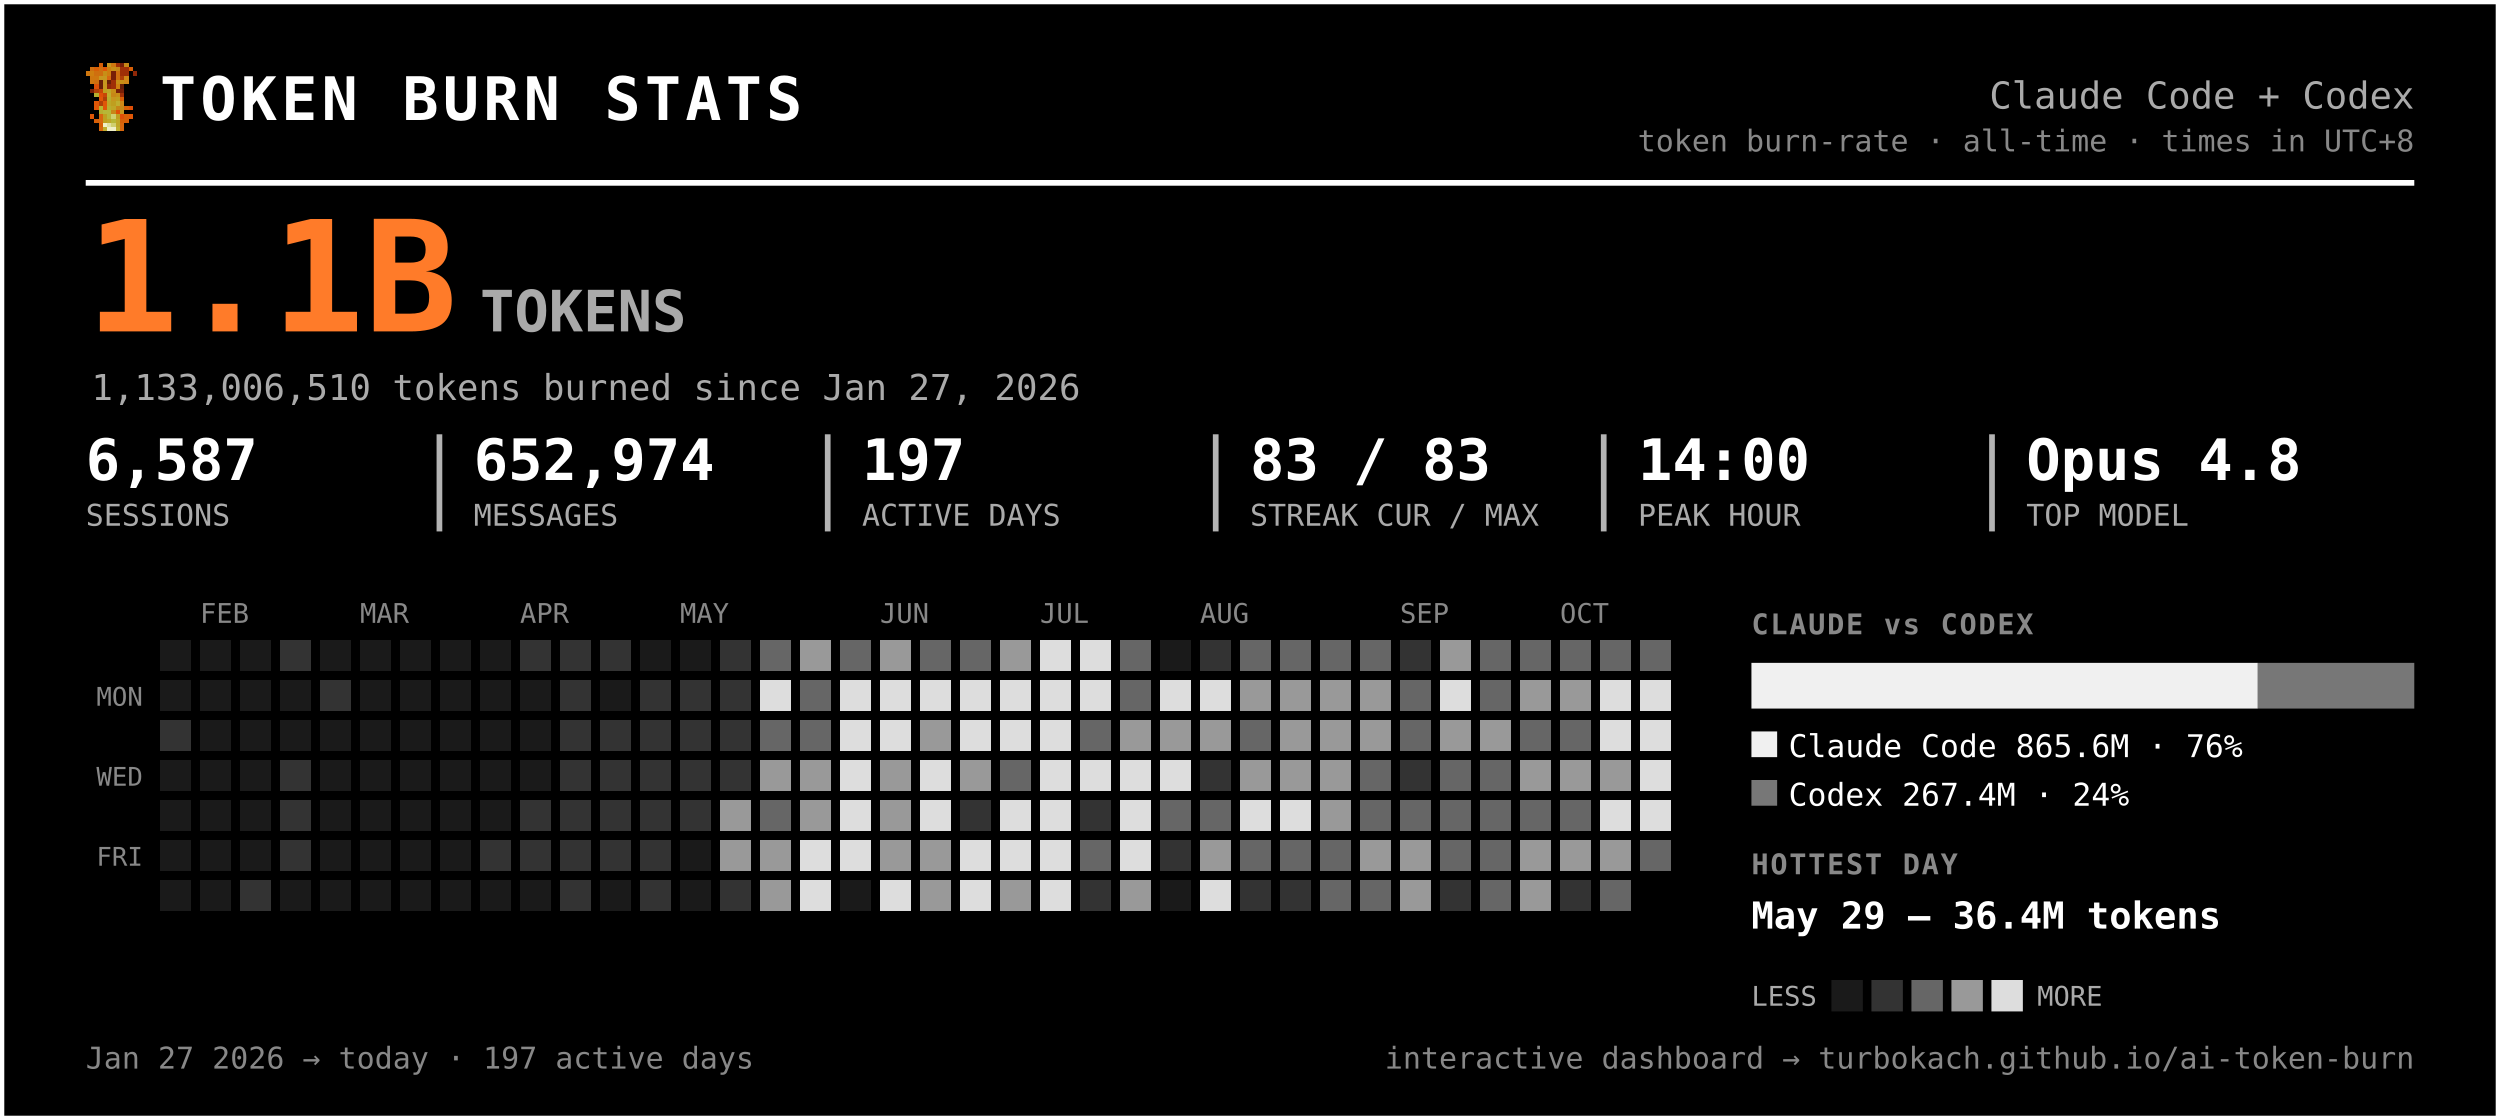
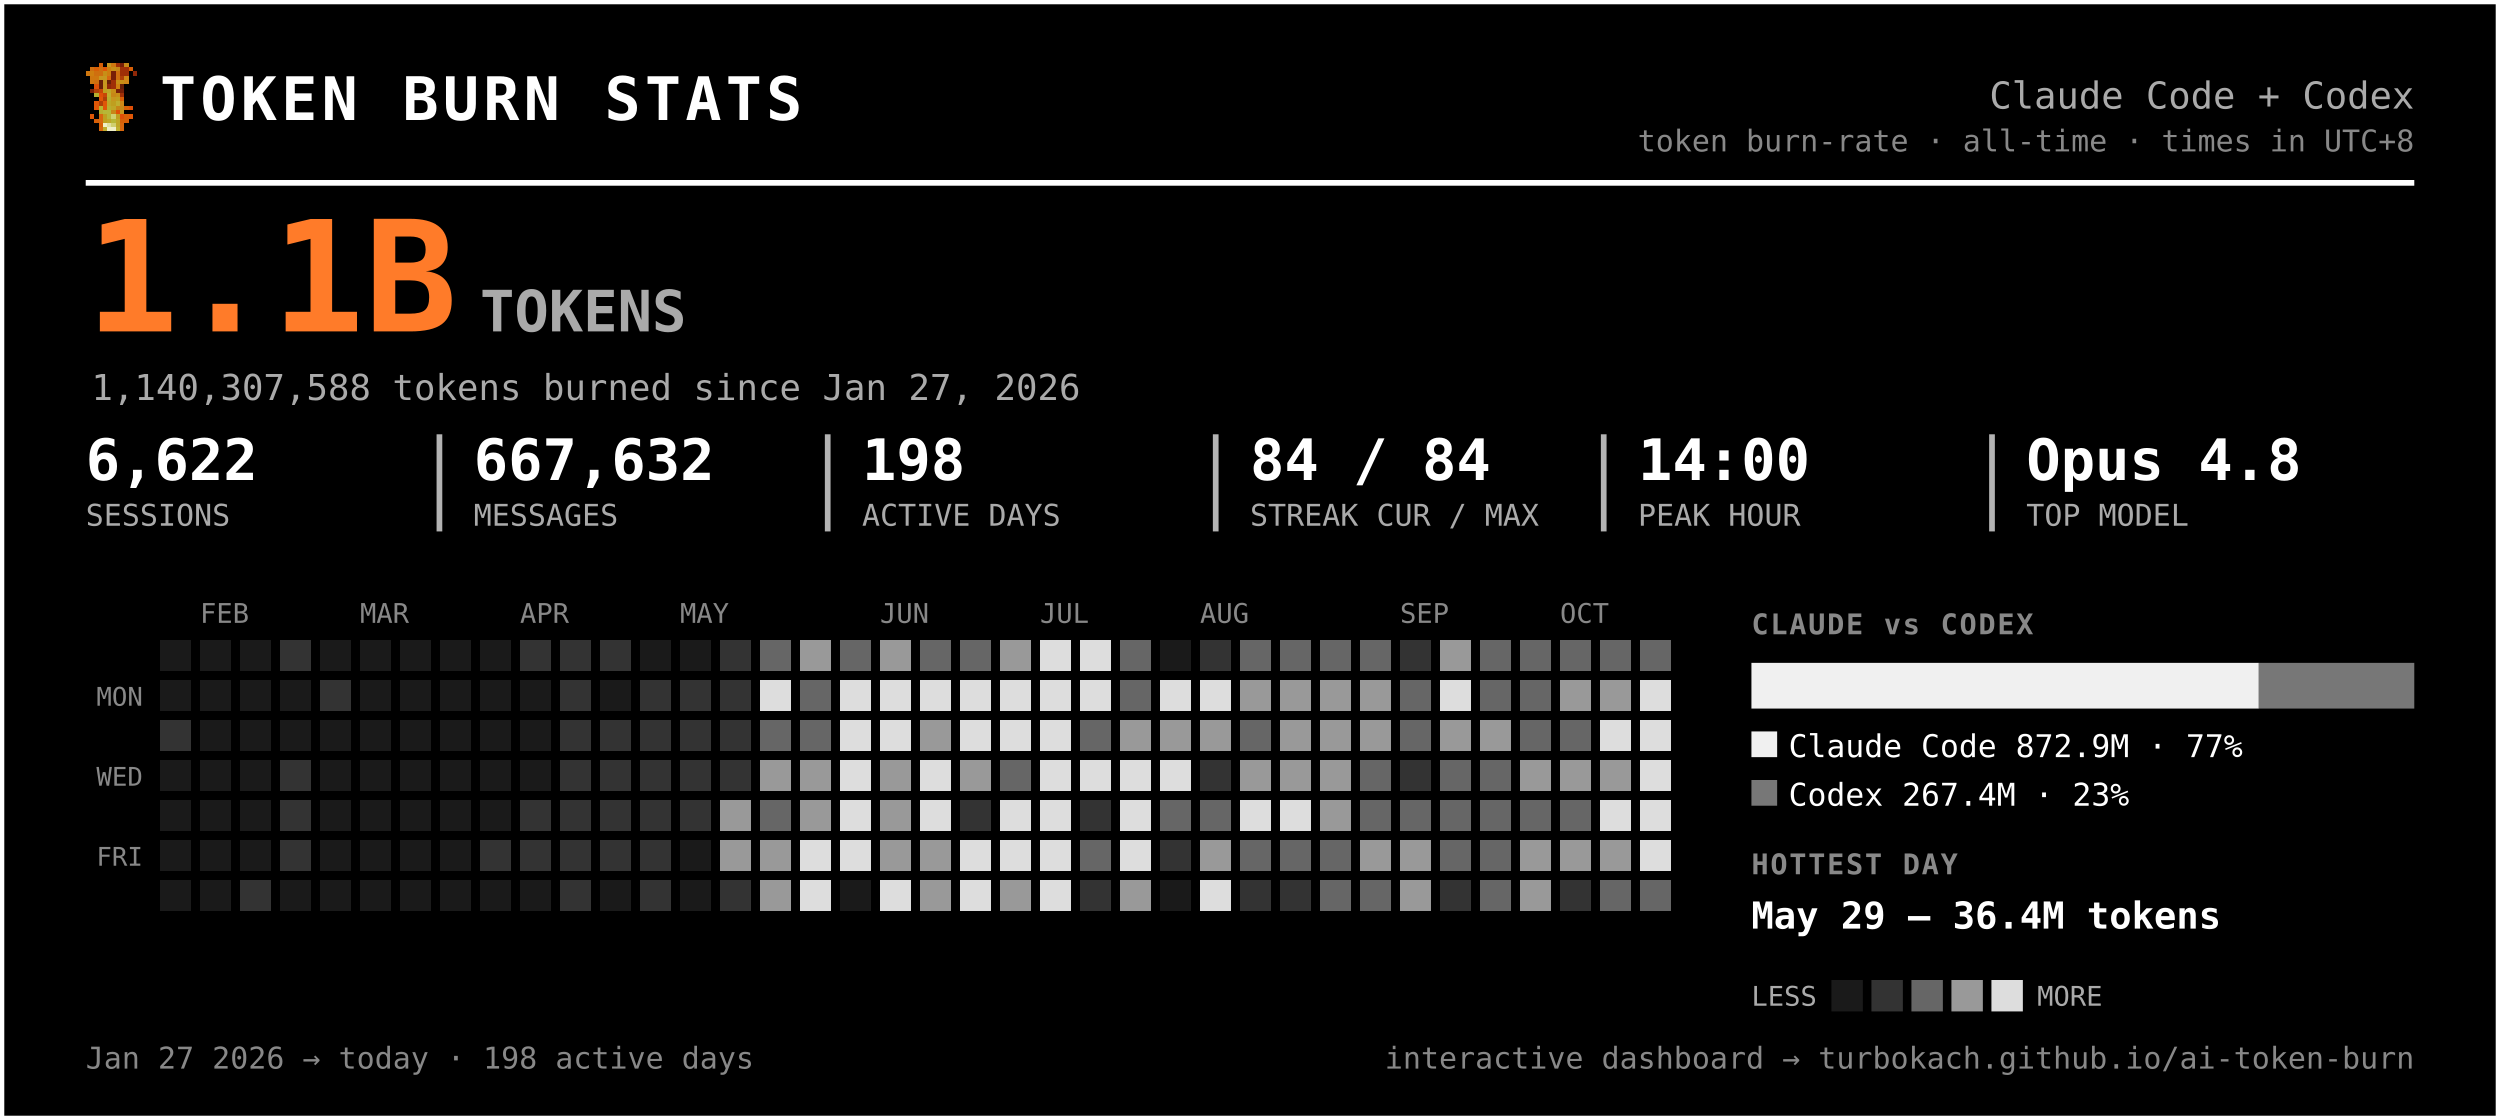
<svg xmlns="http://www.w3.org/2000/svg" width="875" height="392" viewBox="0 0 875 392" font-family="ui-monospace, 'SF Mono', 'Cascadia Code', Menlo, Consolas, monospace" role="img" aria-label="Token burn — Claude Code + Codex">
  <rect x="0.5" y="0.5" width="874" height="391" rx="0" fill="#000000" stroke="#ffffff" stroke-width="2" />
  <g transform="translate(30,22) scale(1.5)" shape-rendering="crispEdges">
    <rect x="3" y="0" width="1" height="1" fill="#d75f07" />
    <rect x="5" y="0" width="1" height="1" fill="#c7971f" />
    <rect x="6" y="0" width="1" height="1" fill="#cf770f" />
    <rect x="7" y="0" width="1" height="1" fill="#9f2f07" />
    <rect x="8" y="0" width="1" height="1" fill="#771f07" />
    <rect x="9" y="0" width="1" height="1" fill="#c78717" />
    <rect x="1" y="1" width="1" height="1" fill="#cf6f0f" />
    <rect x="2" y="1" width="1" height="1" fill="#d75f07" />
    <rect x="3" y="1" width="1" height="1" fill="#cf6f0f" />
    <rect x="4" y="1" width="1" height="1" fill="#df5707" />
    <rect x="5" y="1" width="1" height="1" fill="#cf7f0f" />
    <rect x="6" y="1" width="1" height="1" fill="#c78f17" />
    <rect x="7" y="1" width="1" height="1" fill="#c78717" />
    <rect x="8" y="1" width="1" height="1" fill="#9f2f07" />
    <rect x="9" y="1" width="1" height="1" fill="#9f2f07" />
    <rect x="10" y="1" width="1" height="1" fill="#d75f07" />
    <rect x="0" y="2" width="1" height="1" fill="#cf770f" />
    <rect x="1" y="2" width="1" height="1" fill="#cf7f0f" />
    <rect x="2" y="2" width="1" height="1" fill="#cf6f0f" />
    <rect x="3" y="2" width="1" height="1" fill="#cf6f0f" />
    <rect x="4" y="2" width="1" height="1" fill="#c78f17" />
    <rect x="5" y="2" width="1" height="1" fill="#cf7f0f" />
    <rect x="6" y="2" width="1" height="1" fill="#771f07" />
    <rect x="7" y="2" width="1" height="1" fill="#cf6f0f" />
    <rect x="8" y="2" width="1" height="1" fill="#9f2f07" />
    <rect x="9" y="2" width="1" height="1" fill="#9f2f07" />
    <rect x="11" y="2" width="1" height="1" fill="#8f2707" />
    <rect x="1" y="3" width="1" height="1" fill="#cf770f" />
    <rect x="2" y="3" width="1" height="1" fill="#cf770f" />
    <rect x="3" y="3" width="1" height="1" fill="#c7971f" />
    <rect x="4" y="3" width="1" height="1" fill="#c7971f" />
    <rect x="5" y="3" width="1" height="1" fill="#d7670f" />
    <rect x="6" y="3" width="1" height="1" fill="#771f07" />
    <rect x="7" y="3" width="1" height="1" fill="#cf6f0f" />
    <rect x="8" y="3" width="1" height="1" fill="#af3f07" />
    <rect x="9" y="3" width="1" height="1" fill="#cf8717" />
    <rect x="1" y="4" width="1" height="1" fill="#cf770f" />
    <rect x="2" y="4" width="1" height="1" fill="#cf6f0f" />
    <rect x="3" y="4" width="1" height="1" fill="#671f07" />
    <rect x="4" y="4" width="1" height="1" fill="#c7971f" />
    <rect x="5" y="4" width="1" height="1" fill="#671f07" />
    <rect x="6" y="4" width="1" height="1" fill="#9f2f07" />
    <rect x="7" y="4" width="1" height="1" fill="#c78f17" />
    <rect x="8" y="4" width="1" height="1" fill="#c78f17" />
    <rect x="9" y="4" width="1" height="1" fill="#cf8717" />
    <rect x="2" y="5" width="1" height="1" fill="#df4f07" />
    <rect x="3" y="5" width="1" height="1" fill="#671f07" />
    <rect x="4" y="5" width="1" height="1" fill="#c7971f" />
    <rect x="5" y="5" width="1" height="1" fill="#8f2707" />
    <rect x="6" y="5" width="1" height="1" fill="#9f2f07" />
    <rect x="7" y="5" width="1" height="1" fill="#cf7f0f" />
    <rect x="8" y="5" width="1" height="1" fill="#671f07" />
    <rect x="1" y="6" width="1" height="1" fill="#771f07" />
    <rect x="2" y="6" width="1" height="1" fill="#af3f07" />
    <rect x="3" y="6" width="1" height="1" fill="#c74707" />
    <rect x="4" y="6" width="1" height="1" fill="#bf9f1f" />
    <rect x="5" y="6" width="1" height="1" fill="#bfa727" />
    <rect x="6" y="6" width="1" height="1" fill="#c78f17" />
    <rect x="7" y="6" width="1" height="1" fill="#771f07" />
    <rect x="8" y="6" width="1" height="1" fill="#771f07" />
    <rect x="2" y="7" width="1" height="1" fill="#b7af2f" />
    <rect x="3" y="7" width="1" height="1" fill="#df4f07" />
    <rect x="4" y="7" width="1" height="1" fill="#c74707" />
    <rect x="5" y="7" width="1" height="1" fill="#bfaf2f" />
    <rect x="6" y="7" width="1" height="1" fill="#c78717" />
    <rect x="7" y="7" width="1" height="1" fill="#c78f17" />
    <rect x="8" y="7" width="1" height="1" fill="#9f2f07" />
    <rect x="3" y="8" width="1" height="1" fill="#df5707" />
    <rect x="4" y="8" width="1" height="1" fill="#af3f07" />
    <rect x="5" y="8" width="1" height="1" fill="#b7af2f" />
    <rect x="6" y="8" width="1" height="1" fill="#c7971f" />
    <rect x="7" y="8" width="1" height="1" fill="#bf9f1f" />
    <rect x="8" y="8" width="1" height="1" fill="#d75f07" />
    <rect x="2" y="9" width="1" height="1" fill="#df5707" />
    <rect x="3" y="9" width="1" height="1" fill="#af3f07" />
    <rect x="4" y="9" width="1" height="1" fill="#df5707" />
    <rect x="5" y="9" width="1" height="1" fill="#bfa727" />
    <rect x="6" y="9" width="1" height="1" fill="#bf9f1f" />
    <rect x="7" y="9" width="1" height="1" fill="#bfaf2f" />
    <rect x="8" y="9" width="1" height="1" fill="#cf8717" />
    <rect x="2" y="10" width="1" height="1" fill="#df5707" />
    <rect x="3" y="10" width="1" height="1" fill="#b7b72f" />
    <rect x="4" y="10" width="1" height="1" fill="#df5707" />
    <rect x="5" y="10" width="1" height="1" fill="#b7af2f" />
    <rect x="6" y="10" width="1" height="1" fill="#bfa727" />
    <rect x="7" y="10" width="1" height="1" fill="#c78717" />
    <rect x="8" y="10" width="1" height="1" fill="#c78717" />
    <rect x="9" y="10" width="1" height="1" fill="#d75f07" />
    <rect x="10" y="10" width="1" height="1" fill="#df4f07" />
    <rect x="3" y="11" width="1" height="1" fill="#b7af2f" />
    <rect x="4" y="11" width="1" height="1" fill="#b7b737" />
    <rect x="5" y="11" width="1" height="1" fill="#b7b737" />
    <rect x="6" y="11" width="1" height="1" fill="#c78717" />
    <rect x="7" y="11" width="1" height="1" fill="#df4f07" />
    <rect x="8" y="11" width="1" height="1" fill="#c7971f" />
    <rect x="1" y="12" width="1" height="1" fill="#df5707" />
    <rect x="3" y="12" width="1" height="1" fill="#d7670f" />
    <rect x="4" y="12" width="1" height="1" fill="#bf9f1f" />
    <rect x="5" y="12" width="1" height="1" fill="#b7b737" />
    <rect x="6" y="12" width="1" height="1" fill="#cfcf6f" />
    <rect x="7" y="12" width="1" height="1" fill="#bf9f1f" />
    <rect x="8" y="12" width="1" height="1" fill="#df4f07" />
    <rect x="9" y="12" width="1" height="1" fill="#d75f07" />
    <rect x="10" y="12" width="1" height="1" fill="#df5707" />
    <rect x="2" y="13" width="1" height="1" fill="#d75f07" />
    <rect x="3" y="13" width="1" height="1" fill="#d7670f" />
    <rect x="4" y="13" width="1" height="1" fill="#bf9f1f" />
    <rect x="5" y="13" width="1" height="1" fill="#bfa727" />
    <rect x="6" y="13" width="1" height="1" fill="#b7b737" />
    <rect x="7" y="13" width="1" height="1" fill="#bfa727" />
    <rect x="8" y="13" width="1" height="1" fill="#d75f07" />
    <rect x="9" y="13" width="1" height="1" fill="#d75f07" />
    <rect x="3" y="14" width="1" height="1" fill="#d75f07" />
    <rect x="4" y="14" width="1" height="1" fill="#efefc7" />
    <rect x="5" y="14" width="1" height="1" fill="#dfdf9f" />
    <rect x="6" y="14" width="1" height="1" fill="#cfcf6f" />
    <rect x="7" y="14" width="1" height="1" fill="#bfa727" />
    <rect x="8" y="14" width="1" height="1" fill="#d7670f" />
    <rect x="3" y="15" width="1" height="1" fill="#d7670f" />
    <rect x="4" y="15" width="1" height="1" fill="#bfaf2f" />
    <rect x="5" y="15" width="1" height="1" fill="#efefc7" />
    <rect x="6" y="15" width="1" height="1" fill="#efefc7" />
    <rect x="7" y="15" width="1" height="1" fill="#bfaf2f" />
    <rect x="8" y="15" width="1" height="1" fill="#d7670f" />
  </g>
  <text x="56.0" y="42.0" font-size="21" fill="#ffffff" font-weight="800" letter-spacing="1.5">TOKEN BURN STATS</text>
  <text x="845.0" y="38.0" font-size="13" fill="#aaaaaa" text-anchor="end">Claude Code + Codex</text>
  <text x="845.0" y="53.0" font-size="10.5" fill="#888888" text-anchor="end">token burn-rate · all-time · times in UTC+8</text>
  <line x1="30" y1="64" x2="845" y2="64" stroke="#ffffff" stroke-width="2" />
  <text x="30.0" y="116.0" font-size="54" fill="#ff7b29" font-weight="800">1.1B</text>
  <text x="168.0" y="116.0" font-size="20" fill="#aaaaaa" font-weight="600">TOKENS</text>
-   <text x="32.0" y="140.0" font-size="12.5" fill="#aaaaaa">1,133,006,510 tokens burned since Jan 27, 2026</text>
-   <text x="30.0" y="168.0" font-size="20" fill="#ffffff" font-weight="700">6,587</text>
+   <text x="32.0" y="140.0" font-size="12.5" fill="#aaaaaa">1,140,307,588 tokens burned since Jan 27, 2026</text>
+   <text x="30.0" y="168.0" font-size="20" fill="#ffffff" font-weight="700">6,622</text>
  <text x="30.0" y="184.0" font-size="10.5" fill="#aaaaaa">SESSIONS</text>
-   <text x="165.8" y="168.0" font-size="20" fill="#ffffff" font-weight="700">652,974</text>
+   <text x="165.8" y="168.0" font-size="20" fill="#ffffff" font-weight="700">667,632</text>
  <text x="165.8" y="184.0" font-size="10.5" fill="#aaaaaa">MESSAGES</text>
  <line x1="153.8" y1="152" x2="153.8" y2="186" stroke="#ffffff" stroke-width="2" opacity="0.7" />
-   <text x="301.7" y="168.0" font-size="20" fill="#ffffff" font-weight="700">197</text>
+   <text x="301.7" y="168.0" font-size="20" fill="#ffffff" font-weight="700">198</text>
  <text x="301.7" y="184.0" font-size="10.5" fill="#aaaaaa">ACTIVE DAYS</text>
  <line x1="289.7" y1="152" x2="289.7" y2="186" stroke="#ffffff" stroke-width="2" opacity="0.7" />
-   <text x="437.5" y="168.0" font-size="20" fill="#ffffff" font-weight="700">83 / 83</text>
+   <text x="437.5" y="168.0" font-size="20" fill="#ffffff" font-weight="700">84 / 84</text>
  <text x="437.5" y="184.0" font-size="10.5" fill="#aaaaaa">STREAK CUR / MAX</text>
  <line x1="425.5" y1="152" x2="425.5" y2="186" stroke="#ffffff" stroke-width="2" opacity="0.7" />
  <text x="573.3" y="168.0" font-size="20" fill="#ffffff" font-weight="700">14:00</text>
  <text x="573.3" y="184.0" font-size="10.5" fill="#aaaaaa">PEAK HOUR</text>
  <line x1="561.3" y1="152" x2="561.3" y2="186" stroke="#ffffff" stroke-width="2" opacity="0.7" />
  <text x="709.2" y="168.0" font-size="20" fill="#ffffff" font-weight="700">Opus 4.8</text>
  <text x="709.2" y="184.0" font-size="10.5" fill="#aaaaaa">TOP MODEL</text>
  <line x1="697.2" y1="152" x2="697.2" y2="186" stroke="#ffffff" stroke-width="2" opacity="0.7" />
  <text x="70.0" y="218.0" font-size="9.5" fill="#888888">FEB</text>
  <text x="126.0" y="218.0" font-size="9.5" fill="#888888">MAR</text>
  <text x="182.0" y="218.0" font-size="9.5" fill="#888888">APR</text>
  <text x="238.0" y="218.0" font-size="9.5" fill="#888888">MAY</text>
  <text x="308.0" y="218.0" font-size="9.5" fill="#888888">JUN</text>
  <text x="364.0" y="218.0" font-size="9.5" fill="#888888">JUL</text>
  <text x="420.0" y="218.0" font-size="9.5" fill="#888888">AUG</text>
  <text x="490.0" y="218.0" font-size="9.5" fill="#888888">SEP</text>
  <text x="546.0" y="218.0" font-size="9.5" fill="#888888">OCT</text>
  <text x="50.0" y="247.0" font-size="9" fill="#888888" text-anchor="end">MON</text>
  <text x="50.0" y="275.0" font-size="9" fill="#888888" text-anchor="end">WED</text>
  <text x="50.0" y="303.0" font-size="9" fill="#888888" text-anchor="end">FRI</text>
  <g shape-rendering="crispEdges">
    <rect x="224" y="308" width="11" height="11" rx="0" fill="#333333" />
    <rect x="238" y="252" width="11" height="11" rx="0" fill="#333333" />
    <rect x="252" y="224" width="11" height="11" rx="0" fill="#333333" />
    <rect x="252" y="266" width="11" height="11" rx="0" fill="#333333" />
    <rect x="252" y="280" width="11" height="11" rx="0" fill="#999999" />
    <rect x="252" y="294" width="11" height="11" rx="0" fill="#999999" />
    <rect x="252" y="308" width="11" height="11" rx="0" fill="#333333" />
    <rect x="266" y="224" width="11" height="11" rx="0" fill="#666666" />
    <rect x="266" y="238" width="11" height="11" rx="0" fill="#dddddd" />
    <rect x="266" y="252" width="11" height="11" rx="0" fill="#666666" />
    <rect x="266" y="266" width="11" height="11" rx="0" fill="#999999" />
    <rect x="266" y="280" width="11" height="11" rx="0" fill="#666666" />
    <rect x="266" y="294" width="11" height="11" rx="0" fill="#999999" />
    <rect x="266" y="308" width="11" height="11" rx="0" fill="#999999" />
    <rect x="280" y="224" width="11" height="11" rx="0" fill="#999999" />
    <rect x="280" y="238" width="11" height="11" rx="0" fill="#666666" />
    <rect x="280" y="252" width="11" height="11" rx="0" fill="#666666" />
    <rect x="280" y="266" width="11" height="11" rx="0" fill="#999999" />
    <rect x="280" y="280" width="11" height="11" rx="0" fill="#999999" />
    <rect x="280" y="294" width="11" height="11" rx="0" fill="#dddddd" />
    <rect x="280" y="308" width="11" height="11" rx="0" fill="#dddddd" />
    <rect x="294" y="224" width="11" height="11" rx="0" fill="#666666" />
    <rect x="294" y="238" width="11" height="11" rx="0" fill="#dddddd" />
    <rect x="294" y="252" width="11" height="11" rx="0" fill="#dddddd" />
    <rect x="294" y="266" width="11" height="11" rx="0" fill="#dddddd" />
    <rect x="294" y="280" width="11" height="11" rx="0" fill="#dddddd" />
    <rect x="294" y="294" width="11" height="11" rx="0" fill="#dddddd" />
    <rect x="308" y="224" width="11" height="11" rx="0" fill="#999999" />
    <rect x="308" y="238" width="11" height="11" rx="0" fill="#dddddd" />
    <rect x="308" y="252" width="11" height="11" rx="0" fill="#dddddd" />
    <rect x="308" y="266" width="11" height="11" rx="0" fill="#999999" />
    <rect x="308" y="280" width="11" height="11" rx="0" fill="#999999" />
    <rect x="308" y="294" width="11" height="11" rx="0" fill="#999999" />
    <rect x="308" y="308" width="11" height="11" rx="0" fill="#dddddd" />
    <rect x="322" y="224" width="11" height="11" rx="0" fill="#666666" />
    <rect x="322" y="238" width="11" height="11" rx="0" fill="#dddddd" />
    <rect x="322" y="252" width="11" height="11" rx="0" fill="#999999" />
    <rect x="322" y="266" width="11" height="11" rx="0" fill="#dddddd" />
    <rect x="322" y="280" width="11" height="11" rx="0" fill="#dddddd" />
    <rect x="322" y="294" width="11" height="11" rx="0" fill="#999999" />
    <rect x="322" y="308" width="11" height="11" rx="0" fill="#999999" />
    <rect x="336" y="224" width="11" height="11" rx="0" fill="#666666" />
    <rect x="336" y="238" width="11" height="11" rx="0" fill="#dddddd" />
    <rect x="336" y="252" width="11" height="11" rx="0" fill="#dddddd" />
    <rect x="336" y="266" width="11" height="11" rx="0" fill="#999999" />
    <rect x="336" y="280" width="11" height="11" rx="0" fill="#333333" />
    <rect x="336" y="294" width="11" height="11" rx="0" fill="#dddddd" />
    <rect x="336" y="308" width="11" height="11" rx="0" fill="#dddddd" />
    <rect x="350" y="224" width="11" height="11" rx="0" fill="#999999" />
    <rect x="350" y="238" width="11" height="11" rx="0" fill="#dddddd" />
    <rect x="350" y="252" width="11" height="11" rx="0" fill="#dddddd" />
    <rect x="350" y="266" width="11" height="11" rx="0" fill="#666666" />
    <rect x="350" y="280" width="11" height="11" rx="0" fill="#dddddd" />
    <rect x="350" y="294" width="11" height="11" rx="0" fill="#dddddd" />
    <rect x="350" y="308" width="11" height="11" rx="0" fill="#999999" />
    <rect x="364" y="224" width="11" height="11" rx="0" fill="#dddddd" />
    <rect x="364" y="238" width="11" height="11" rx="0" fill="#dddddd" />
    <rect x="364" y="252" width="11" height="11" rx="0" fill="#dddddd" />
    <rect x="364" y="266" width="11" height="11" rx="0" fill="#dddddd" />
    <rect x="364" y="280" width="11" height="11" rx="0" fill="#dddddd" />
    <rect x="364" y="294" width="11" height="11" rx="0" fill="#dddddd" />
    <rect x="364" y="308" width="11" height="11" rx="0" fill="#dddddd" />
    <rect x="378" y="224" width="11" height="11" rx="0" fill="#dddddd" />
    <rect x="378" y="238" width="11" height="11" rx="0" fill="#dddddd" />
    <rect x="378" y="252" width="11" height="11" rx="0" fill="#666666" />
    <rect x="378" y="266" width="11" height="11" rx="0" fill="#dddddd" />
    <rect x="378" y="280" width="11" height="11" rx="0" fill="#333333" />
    <rect x="378" y="294" width="11" height="11" rx="0" fill="#666666" />
    <rect x="378" y="308" width="11" height="11" rx="0" fill="#333333" />
    <rect x="392" y="224" width="11" height="11" rx="0" fill="#666666" />
    <rect x="392" y="238" width="11" height="11" rx="0" fill="#666666" />
    <rect x="392" y="252" width="11" height="11" rx="0" fill="#999999" />
    <rect x="392" y="266" width="11" height="11" rx="0" fill="#dddddd" />
    <rect x="392" y="280" width="11" height="11" rx="0" fill="#dddddd" />
    <rect x="392" y="294" width="11" height="11" rx="0" fill="#dddddd" />
    <rect x="392" y="308" width="11" height="11" rx="0" fill="#999999" />
    <rect x="406" y="238" width="11" height="11" rx="0" fill="#dddddd" />
    <rect x="406" y="252" width="11" height="11" rx="0" fill="#999999" />
    <rect x="406" y="266" width="11" height="11" rx="0" fill="#dddddd" />
    <rect x="406" y="280" width="11" height="11" rx="0" fill="#666666" />
    <rect x="406" y="294" width="11" height="11" rx="0" fill="#333333" />
    <rect x="420" y="224" width="11" height="11" rx="0" fill="#333333" />
    <rect x="420" y="238" width="11" height="11" rx="0" fill="#dddddd" />
    <rect x="420" y="252" width="11" height="11" rx="0" fill="#999999" />
    <rect x="420" y="266" width="11" height="11" rx="0" fill="#333333" />
    <rect x="420" y="280" width="11" height="11" rx="0" fill="#666666" />
    <rect x="420" y="294" width="11" height="11" rx="0" fill="#999999" />
    <rect x="420" y="308" width="11" height="11" rx="0" fill="#dddddd" />
    <rect x="434" y="224" width="11" height="11" rx="0" fill="#666666" />
    <rect x="434" y="238" width="11" height="11" rx="0" fill="#999999" />
    <rect x="434" y="252" width="11" height="11" rx="0" fill="#666666" />
    <rect x="434" y="266" width="11" height="11" rx="0" fill="#999999" />
    <rect x="434" y="280" width="11" height="11" rx="0" fill="#dddddd" />
    <rect x="434" y="294" width="11" height="11" rx="0" fill="#666666" />
    <rect x="434" y="308" width="11" height="11" rx="0" fill="#333333" />
    <rect x="448" y="224" width="11" height="11" rx="0" fill="#666666" />
    <rect x="448" y="238" width="11" height="11" rx="0" fill="#999999" />
    <rect x="448" y="252" width="11" height="11" rx="0" fill="#999999" />
    <rect x="448" y="266" width="11" height="11" rx="0" fill="#999999" />
    <rect x="448" y="280" width="11" height="11" rx="0" fill="#dddddd" />
    <rect x="448" y="294" width="11" height="11" rx="0" fill="#666666" />
    <rect x="448" y="308" width="11" height="11" rx="0" fill="#333333" />
    <rect x="462" y="224" width="11" height="11" rx="0" fill="#666666" />
    <rect x="462" y="238" width="11" height="11" rx="0" fill="#999999" />
    <rect x="462" y="252" width="11" height="11" rx="0" fill="#999999" />
    <rect x="462" y="266" width="11" height="11" rx="0" fill="#999999" />
    <rect x="462" y="280" width="11" height="11" rx="0" fill="#999999" />
    <rect x="462" y="294" width="11" height="11" rx="0" fill="#666666" />
    <rect x="462" y="308" width="11" height="11" rx="0" fill="#666666" />
    <rect x="476" y="224" width="11" height="11" rx="0" fill="#666666" />
    <rect x="476" y="238" width="11" height="11" rx="0" fill="#999999" />
    <rect x="476" y="252" width="11" height="11" rx="0" fill="#999999" />
    <rect x="476" y="266" width="11" height="11" rx="0" fill="#666666" />
    <rect x="476" y="280" width="11" height="11" rx="0" fill="#666666" />
    <rect x="476" y="294" width="11" height="11" rx="0" fill="#999999" />
    <rect x="476" y="308" width="11" height="11" rx="0" fill="#666666" />
    <rect x="490" y="224" width="11" height="11" rx="0" fill="#333333" />
    <rect x="490" y="238" width="11" height="11" rx="0" fill="#666666" />
    <rect x="490" y="252" width="11" height="11" rx="0" fill="#666666" />
    <rect x="490" y="266" width="11" height="11" rx="0" fill="#333333" />
    <rect x="490" y="280" width="11" height="11" rx="0" fill="#666666" />
    <rect x="490" y="294" width="11" height="11" rx="0" fill="#999999" />
    <rect x="490" y="308" width="11" height="11" rx="0" fill="#999999" />
    <rect x="504" y="224" width="11" height="11" rx="0" fill="#999999" />
    <rect x="504" y="238" width="11" height="11" rx="0" fill="#dddddd" />
    <rect x="504" y="252" width="11" height="11" rx="0" fill="#999999" />
    <rect x="504" y="266" width="11" height="11" rx="0" fill="#666666" />
    <rect x="504" y="280" width="11" height="11" rx="0" fill="#666666" />
    <rect x="504" y="294" width="11" height="11" rx="0" fill="#666666" />
    <rect x="504" y="308" width="11" height="11" rx="0" fill="#333333" />
    <rect x="518" y="224" width="11" height="11" rx="0" fill="#666666" />
    <rect x="518" y="238" width="11" height="11" rx="0" fill="#666666" />
    <rect x="518" y="252" width="11" height="11" rx="0" fill="#999999" />
    <rect x="518" y="266" width="11" height="11" rx="0" fill="#666666" />
    <rect x="518" y="280" width="11" height="11" rx="0" fill="#666666" />
    <rect x="518" y="294" width="11" height="11" rx="0" fill="#666666" />
    <rect x="518" y="308" width="11" height="11" rx="0" fill="#666666" />
    <rect x="532" y="224" width="11" height="11" rx="0" fill="#666666" />
-     <rect x="532" y="238" width="11" height="11" rx="0" fill="#999999" />
+     <rect x="532" y="238" width="11" height="11" rx="0" fill="#666666" />
    <rect x="532" y="252" width="11" height="11" rx="0" fill="#666666" />
    <rect x="532" y="266" width="11" height="11" rx="0" fill="#999999" />
    <rect x="532" y="280" width="11" height="11" rx="0" fill="#666666" />
    <rect x="532" y="294" width="11" height="11" rx="0" fill="#999999" />
    <rect x="532" y="308" width="11" height="11" rx="0" fill="#999999" />
    <rect x="546" y="224" width="11" height="11" rx="0" fill="#666666" />
    <rect x="546" y="238" width="11" height="11" rx="0" fill="#999999" />
    <rect x="546" y="252" width="11" height="11" rx="0" fill="#666666" />
    <rect x="546" y="266" width="11" height="11" rx="0" fill="#999999" />
    <rect x="546" y="280" width="11" height="11" rx="0" fill="#666666" />
    <rect x="546" y="294" width="11" height="11" rx="0" fill="#999999" />
    <rect x="546" y="308" width="11" height="11" rx="0" fill="#333333" />
    <rect x="560" y="224" width="11" height="11" rx="0" fill="#666666" />
-     <rect x="560" y="238" width="11" height="11" rx="0" fill="#dddddd" />
+     <rect x="560" y="238" width="11" height="11" rx="0" fill="#999999" />
    <rect x="560" y="252" width="11" height="11" rx="0" fill="#dddddd" />
    <rect x="560" y="266" width="11" height="11" rx="0" fill="#999999" />
    <rect x="560" y="280" width="11" height="11" rx="0" fill="#dddddd" />
    <rect x="560" y="294" width="11" height="11" rx="0" fill="#999999" />
    <rect x="560" y="308" width="11" height="11" rx="0" fill="#666666" />
    <rect x="574" y="224" width="11" height="11" rx="0" fill="#666666" />
    <rect x="574" y="238" width="11" height="11" rx="0" fill="#dddddd" />
    <rect x="574" y="252" width="11" height="11" rx="0" fill="#dddddd" />
    <rect x="574" y="266" width="11" height="11" rx="0" fill="#dddddd" />
    <rect x="574" y="280" width="11" height="11" rx="0" fill="#dddddd" />
-     <rect x="574" y="294" width="11" height="11" rx="0" fill="#666666" />
+     <rect x="574" y="294" width="11" height="11" rx="0" fill="#dddddd" />
+     <rect x="574" y="308" width="11" height="11" rx="0" fill="#666666" />
    <rect x="56" y="252" width="11" height="11" rx="0" fill="#333333" />
    <rect x="84" y="308" width="11" height="11" rx="0" fill="#333333" />
    <rect x="98" y="224" width="11" height="11" rx="0" fill="#333333" />
    <rect x="98" y="266" width="11" height="11" rx="0" fill="#333333" />
    <rect x="98" y="280" width="11" height="11" rx="0" fill="#333333" />
    <rect x="98" y="294" width="11" height="11" rx="0" fill="#333333" />
    <rect x="112" y="238" width="11" height="11" rx="0" fill="#333333" />
    <rect x="168" y="294" width="11" height="11" rx="0" fill="#333333" />
    <rect x="182" y="224" width="11" height="11" rx="0" fill="#333333" />
    <rect x="182" y="280" width="11" height="11" rx="0" fill="#333333" />
    <rect x="182" y="294" width="11" height="11" rx="0" fill="#333333" />
    <rect x="196" y="224" width="11" height="11" rx="0" fill="#333333" />
    <rect x="196" y="238" width="11" height="11" rx="0" fill="#333333" />
    <rect x="196" y="252" width="11" height="11" rx="0" fill="#333333" />
    <rect x="196" y="266" width="11" height="11" rx="0" fill="#333333" />
    <rect x="196" y="280" width="11" height="11" rx="0" fill="#333333" />
    <rect x="196" y="294" width="11" height="11" rx="0" fill="#333333" />
    <rect x="196" y="308" width="11" height="11" rx="0" fill="#333333" />
    <rect x="210" y="224" width="11" height="11" rx="0" fill="#333333" />
    <rect x="210" y="252" width="11" height="11" rx="0" fill="#333333" />
    <rect x="210" y="266" width="11" height="11" rx="0" fill="#333333" />
    <rect x="210" y="280" width="11" height="11" rx="0" fill="#333333" />
    <rect x="210" y="294" width="11" height="11" rx="0" fill="#333333" />
    <rect x="224" y="238" width="11" height="11" rx="0" fill="#333333" />
    <rect x="224" y="252" width="11" height="11" rx="0" fill="#333333" />
    <rect x="224" y="266" width="11" height="11" rx="0" fill="#333333" />
    <rect x="224" y="280" width="11" height="11" rx="0" fill="#333333" />
    <rect x="224" y="294" width="11" height="11" rx="0" fill="#333333" />
    <rect x="238" y="238" width="11" height="11" rx="0" fill="#333333" />
    <rect x="238" y="266" width="11" height="11" rx="0" fill="#333333" />
    <rect x="238" y="280" width="11" height="11" rx="0" fill="#333333" />
    <rect x="252" y="238" width="11" height="11" rx="0" fill="#333333" />
    <rect x="252" y="252" width="11" height="11" rx="0" fill="#333333" />
    <rect x="56" y="224" width="11" height="11" rx="0" fill="#1a1a1a" />
    <rect x="56" y="238" width="11" height="11" rx="0" fill="#1a1a1a" />
    <rect x="56" y="266" width="11" height="11" rx="0" fill="#1a1a1a" />
    <rect x="56" y="280" width="11" height="11" rx="0" fill="#1a1a1a" />
    <rect x="56" y="294" width="11" height="11" rx="0" fill="#1a1a1a" />
    <rect x="56" y="308" width="11" height="11" rx="0" fill="#1a1a1a" />
    <rect x="70" y="224" width="11" height="11" rx="0" fill="#1a1a1a" />
    <rect x="70" y="238" width="11" height="11" rx="0" fill="#1a1a1a" />
    <rect x="70" y="252" width="11" height="11" rx="0" fill="#1a1a1a" />
    <rect x="70" y="266" width="11" height="11" rx="0" fill="#1a1a1a" />
    <rect x="70" y="280" width="11" height="11" rx="0" fill="#1a1a1a" />
    <rect x="70" y="294" width="11" height="11" rx="0" fill="#1a1a1a" />
    <rect x="70" y="308" width="11" height="11" rx="0" fill="#1a1a1a" />
    <rect x="84" y="224" width="11" height="11" rx="0" fill="#1a1a1a" />
    <rect x="84" y="238" width="11" height="11" rx="0" fill="#1a1a1a" />
    <rect x="84" y="252" width="11" height="11" rx="0" fill="#1a1a1a" />
    <rect x="84" y="266" width="11" height="11" rx="0" fill="#1a1a1a" />
    <rect x="84" y="280" width="11" height="11" rx="0" fill="#1a1a1a" />
    <rect x="84" y="294" width="11" height="11" rx="0" fill="#1a1a1a" />
    <rect x="98" y="238" width="11" height="11" rx="0" fill="#1a1a1a" />
    <rect x="98" y="252" width="11" height="11" rx="0" fill="#1a1a1a" />
    <rect x="98" y="308" width="11" height="11" rx="0" fill="#1a1a1a" />
    <rect x="112" y="224" width="11" height="11" rx="0" fill="#1a1a1a" />
    <rect x="112" y="252" width="11" height="11" rx="0" fill="#1a1a1a" />
    <rect x="112" y="266" width="11" height="11" rx="0" fill="#1a1a1a" />
    <rect x="112" y="280" width="11" height="11" rx="0" fill="#1a1a1a" />
    <rect x="112" y="294" width="11" height="11" rx="0" fill="#1a1a1a" />
    <rect x="112" y="308" width="11" height="11" rx="0" fill="#1a1a1a" />
    <rect x="126" y="224" width="11" height="11" rx="0" fill="#1a1a1a" />
    <rect x="126" y="238" width="11" height="11" rx="0" fill="#1a1a1a" />
    <rect x="126" y="252" width="11" height="11" rx="0" fill="#1a1a1a" />
    <rect x="126" y="266" width="11" height="11" rx="0" fill="#1a1a1a" />
    <rect x="126" y="280" width="11" height="11" rx="0" fill="#1a1a1a" />
    <rect x="126" y="294" width="11" height="11" rx="0" fill="#1a1a1a" />
    <rect x="126" y="308" width="11" height="11" rx="0" fill="#1a1a1a" />
    <rect x="140" y="224" width="11" height="11" rx="0" fill="#1a1a1a" />
    <rect x="140" y="238" width="11" height="11" rx="0" fill="#1a1a1a" />
    <rect x="140" y="252" width="11" height="11" rx="0" fill="#1a1a1a" />
    <rect x="140" y="266" width="11" height="11" rx="0" fill="#1a1a1a" />
    <rect x="140" y="280" width="11" height="11" rx="0" fill="#1a1a1a" />
    <rect x="140" y="294" width="11" height="11" rx="0" fill="#1a1a1a" />
    <rect x="140" y="308" width="11" height="11" rx="0" fill="#1a1a1a" />
    <rect x="154" y="224" width="11" height="11" rx="0" fill="#1a1a1a" />
    <rect x="154" y="238" width="11" height="11" rx="0" fill="#1a1a1a" />
    <rect x="154" y="252" width="11" height="11" rx="0" fill="#1a1a1a" />
    <rect x="154" y="266" width="11" height="11" rx="0" fill="#1a1a1a" />
    <rect x="154" y="280" width="11" height="11" rx="0" fill="#1a1a1a" />
    <rect x="154" y="294" width="11" height="11" rx="0" fill="#1a1a1a" />
    <rect x="154" y="308" width="11" height="11" rx="0" fill="#1a1a1a" />
    <rect x="168" y="224" width="11" height="11" rx="0" fill="#1a1a1a" />
    <rect x="168" y="238" width="11" height="11" rx="0" fill="#1a1a1a" />
    <rect x="168" y="252" width="11" height="11" rx="0" fill="#1a1a1a" />
    <rect x="168" y="266" width="11" height="11" rx="0" fill="#1a1a1a" />
    <rect x="168" y="280" width="11" height="11" rx="0" fill="#1a1a1a" />
    <rect x="168" y="308" width="11" height="11" rx="0" fill="#1a1a1a" />
    <rect x="182" y="238" width="11" height="11" rx="0" fill="#1a1a1a" />
    <rect x="182" y="252" width="11" height="11" rx="0" fill="#1a1a1a" />
    <rect x="182" y="266" width="11" height="11" rx="0" fill="#1a1a1a" />
    <rect x="182" y="308" width="11" height="11" rx="0" fill="#1a1a1a" />
    <rect x="210" y="238" width="11" height="11" rx="0" fill="#1a1a1a" />
    <rect x="210" y="308" width="11" height="11" rx="0" fill="#1a1a1a" />
    <rect x="224" y="224" width="11" height="11" rx="0" fill="#1a1a1a" />
    <rect x="238" y="224" width="11" height="11" rx="0" fill="#1a1a1a" />
    <rect x="238" y="294" width="11" height="11" rx="0" fill="#1a1a1a" />
    <rect x="238" y="308" width="11" height="11" rx="0" fill="#1a1a1a" />
    <rect x="294" y="308" width="11" height="11" rx="0" fill="#1a1a1a" />
    <rect x="406" y="224" width="11" height="11" rx="0" fill="#1a1a1a" />
    <rect x="406" y="308" width="11" height="11" rx="0" fill="#1a1a1a" />
  </g>
  <text x="613.0" y="222.0" font-size="10" fill="#888888" font-weight="700" letter-spacing="0.6">CLAUDE vs CODEX</text>
-   <path d="M613.00,232 H790.24 L790.24,232 V248.00 L790.24,248.00 H613.00 L613.00,248.00 V232.00 L613.00,232.00 Z" fill="#f0f0f0" />
-   <path d="M790.24,232 H845.00 L845.00,232 V248.00 L845.00,248.00 H790.24 L790.24,248.00 V232.00 L790.24,232.00 Z" fill="#777777" />
+   <path d="M613.00,232 H790.59 L790.59,232 V248.00 L790.59,248.00 H613.00 L613.00,248.00 V232.00 L613.00,232.00 Z" fill="#f0f0f0" />
+   <path d="M790.59,232 H845.00 L845.00,232 V248.00 L845.00,248.00 H790.59 L790.59,248.00 V232.00 L790.59,232.00 Z" fill="#777777" />
  <rect x="613" y="256" width="9" height="9" rx="0" fill="#f0f0f0" />
-   <text x="626.0" y="265.0" font-size="11" fill="#ffffff">Claude Code  865.6M · 76%</text>
+   <text x="626.0" y="265.0" font-size="11" fill="#ffffff">Claude Code  872.9M · 77%</text>
  <rect x="613" y="273" width="9" height="9" rx="0" fill="#777777" />
-   <text x="626.0" y="282.0" font-size="11" fill="#ffffff">Codex  267.4M · 24%</text>
+   <text x="626.0" y="282.0" font-size="11" fill="#ffffff">Codex  267.4M · 23%</text>
  <text x="613.0" y="306.0" font-size="10" fill="#888888" font-weight="700" letter-spacing="0.6">HOTTEST DAY</text>
  <text x="613.0" y="325.0" font-size="13" fill="#ffffff" font-weight="600">May 29 — 36.4M tokens</text>
  <text x="613.0" y="352.0" font-size="9.5" fill="#aaaaaa">LESS</text>
  <rect x="641" y="343" width="11" height="11" rx="0" fill="#1a1a1a" />
  <rect x="655" y="343" width="11" height="11" rx="0" fill="#333333" />
  <rect x="669" y="343" width="11" height="11" rx="0" fill="#666666" />
  <rect x="683" y="343" width="11" height="11" rx="0" fill="#999999" />
  <rect x="697" y="343" width="11" height="11" rx="0" fill="#dddddd" />
  <text x="713.0" y="352.0" font-size="9.5" fill="#aaaaaa">MORE</text>
-   <text x="30.0" y="374.0" font-size="10.5" fill="#888888">Jan 27 2026 → today  ·  197 active days</text>
+   <text x="30.0" y="374.0" font-size="10.5" fill="#888888">Jan 27 2026 → today  ·  198 active days</text>
  <text x="845.0" y="374.0" font-size="10.5" fill="#888888" text-anchor="end">interactive dashboard → turbokach.github.io/ai-token-burn</text>
</svg>
